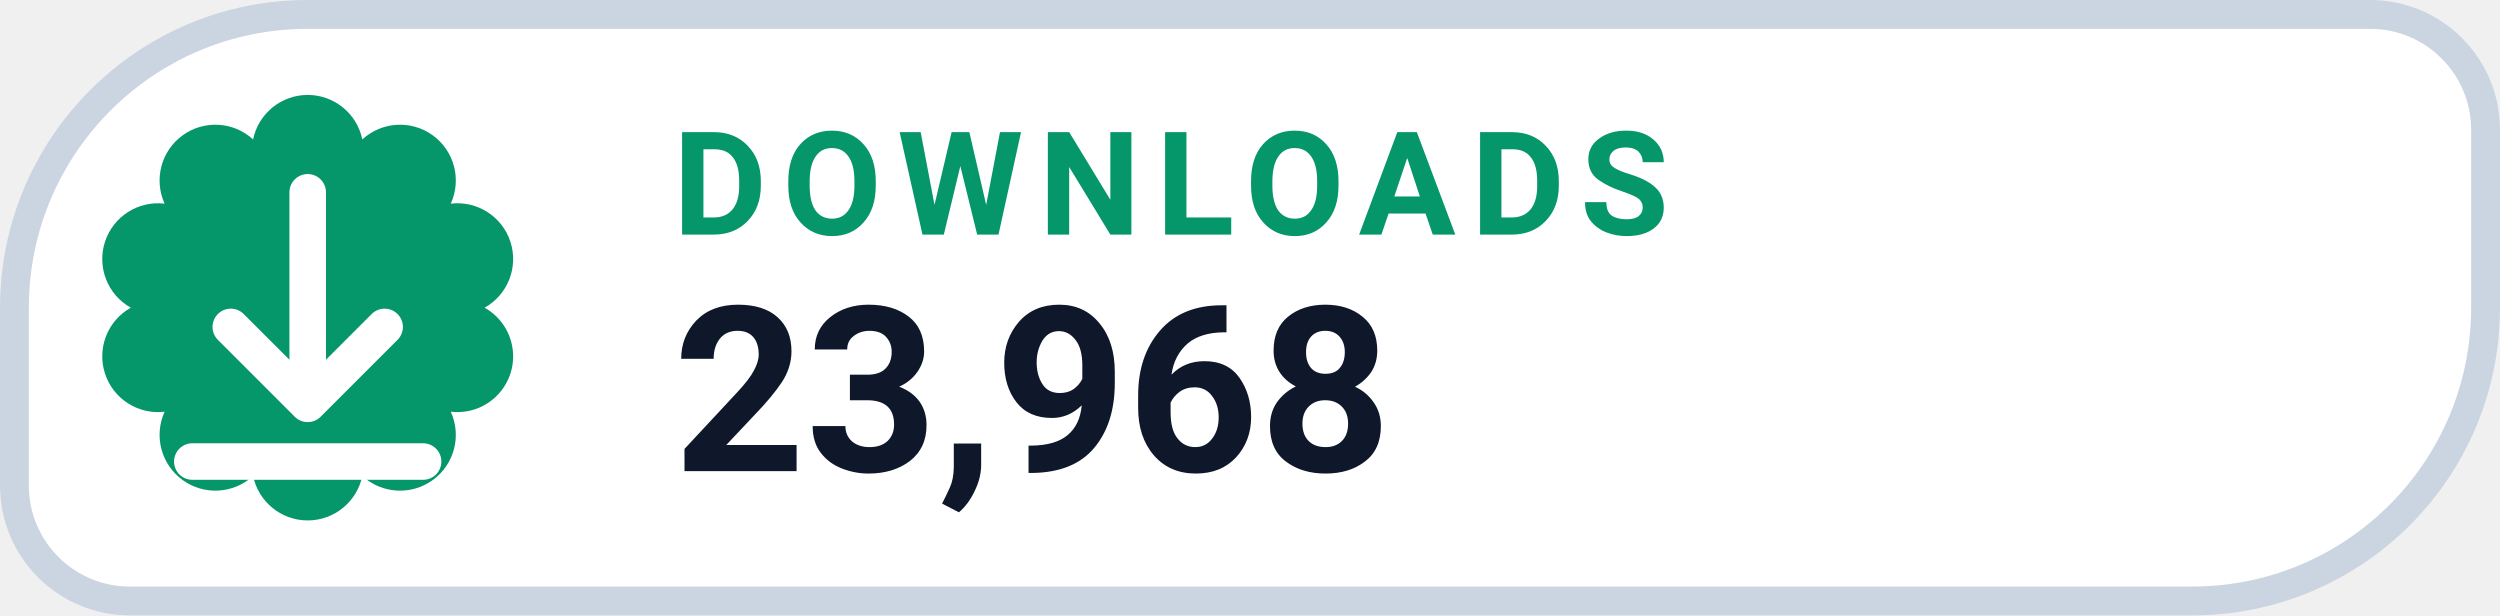
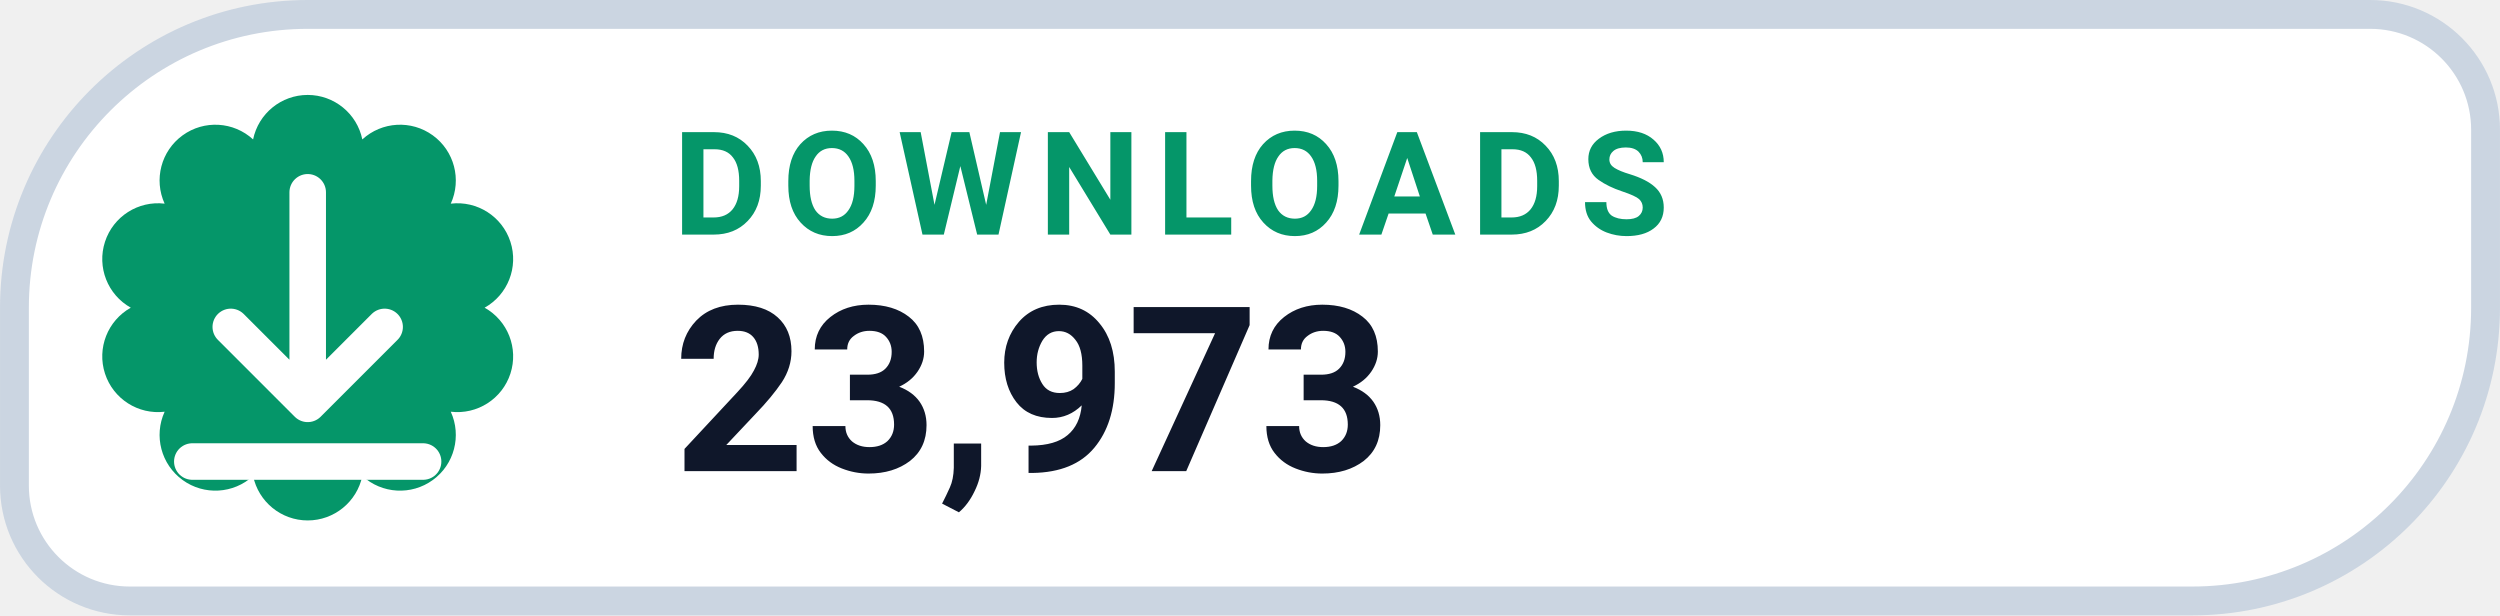
- <svg xmlns="http://www.w3.org/2000/svg" width="126" height="31.015" viewBox="0 0 130 32" role="img" aria-label="DOWNLOADS 23,968">
+ <svg xmlns="http://www.w3.org/2000/svg" width="126" height="31.015" viewBox="0 0 130 32" role="img" aria-label="DOWNLOADS 23,973">
  <path d="M 16.00 0.75 H 123.25 A 6.00 6.00 0 0 1 129.25 6.75 V 16.00 A 15.25 15.25 0 0 1 114.00 31.25 H 6.75 A 6.00 6.00 0 0 1 0.75 25.25 V 16.00 A 15.25 15.25 0 0 1 16.00 0.75 Z" fill="#FFFFFF" stroke="#CBD5E1" stroke-width="1.5" />
  <path d="M 13.16 7.25 A 2.90 2.90 0 0 1 18.84 7.25 A 2.90 2.90 0 0 1 23.44 10.59 A 2.90 2.90 0 0 1 25.20 16.00 A 2.90 2.90 0 0 1 23.44 21.41 A 2.90 2.90 0 0 1 18.84 24.75 A 2.90 2.90 0 0 1 13.16 24.75 A 2.90 2.90 0 0 1 8.56 21.41 A 2.90 2.90 0 0 1 6.80 16.00 A 2.90 2.90 0 0 1 8.56 10.59 A 2.90 2.90 0 0 1 13.16 7.25 Z" fill="#059669" />
  <g transform="translate(16 16)" style="color:#FFFFFF;">
    <path d="M0 -6 v11 m0 0 l4 -4 m-4 4 l-4 -4 M-6 8 h12" fill="none" stroke="currentColor" stroke-width="1.9" stroke-linecap="round" stroke-linejoin="round" />
  </g>
  <text x="35" y="12.2" fill="#059669" font-family="-apple-system,BlinkMacSystemFont,'Segoe UI',Roboto,Helvetica,Arial,sans-serif" font-size="7.5" font-weight="700" letter-spacing=".8">DOWNLOADS</text>
-   <text x="35" y="24.5" fill="#0F172A" font-family="-apple-system,BlinkMacSystemFont,'Segoe UI',Roboto,Helvetica,Arial,sans-serif" font-size="12" font-weight="750">23,968</text>
+   <text x="35" y="24.5" fill="#0F172A" font-family="-apple-system,BlinkMacSystemFont,'Segoe UI',Roboto,Helvetica,Arial,sans-serif" font-size="12" font-weight="750">23,973</text>
</svg>
